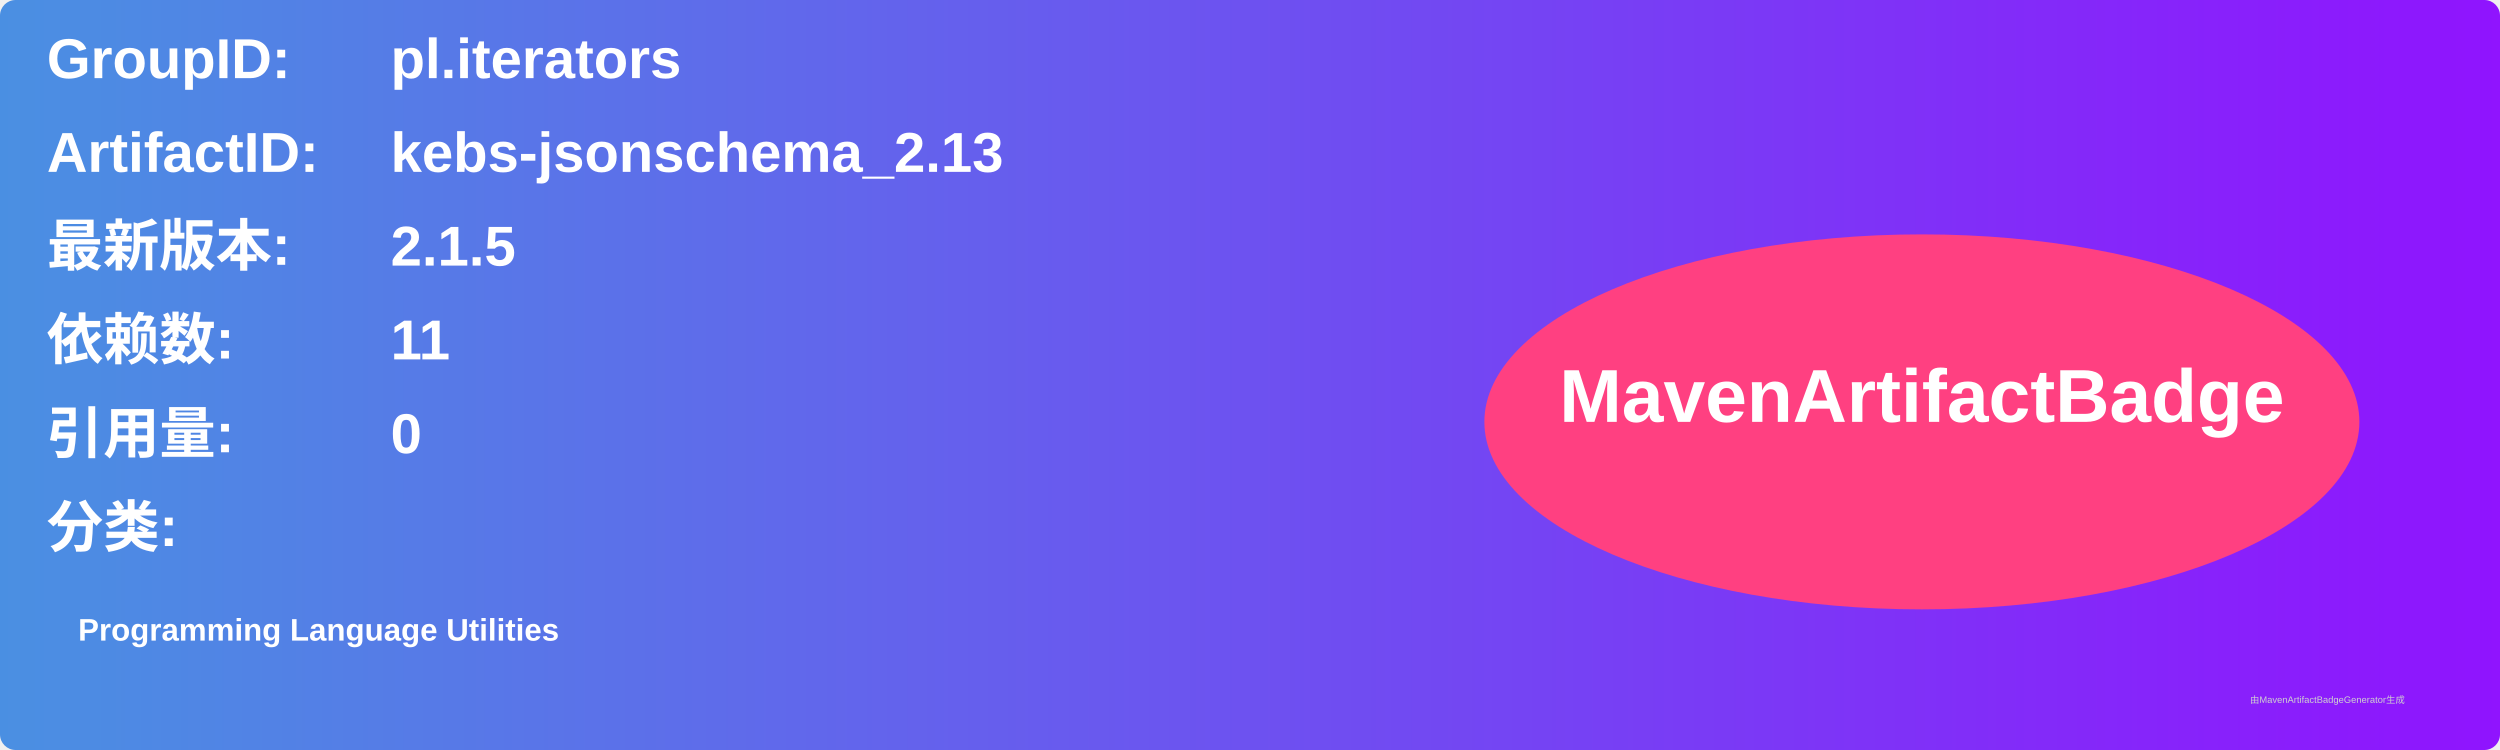
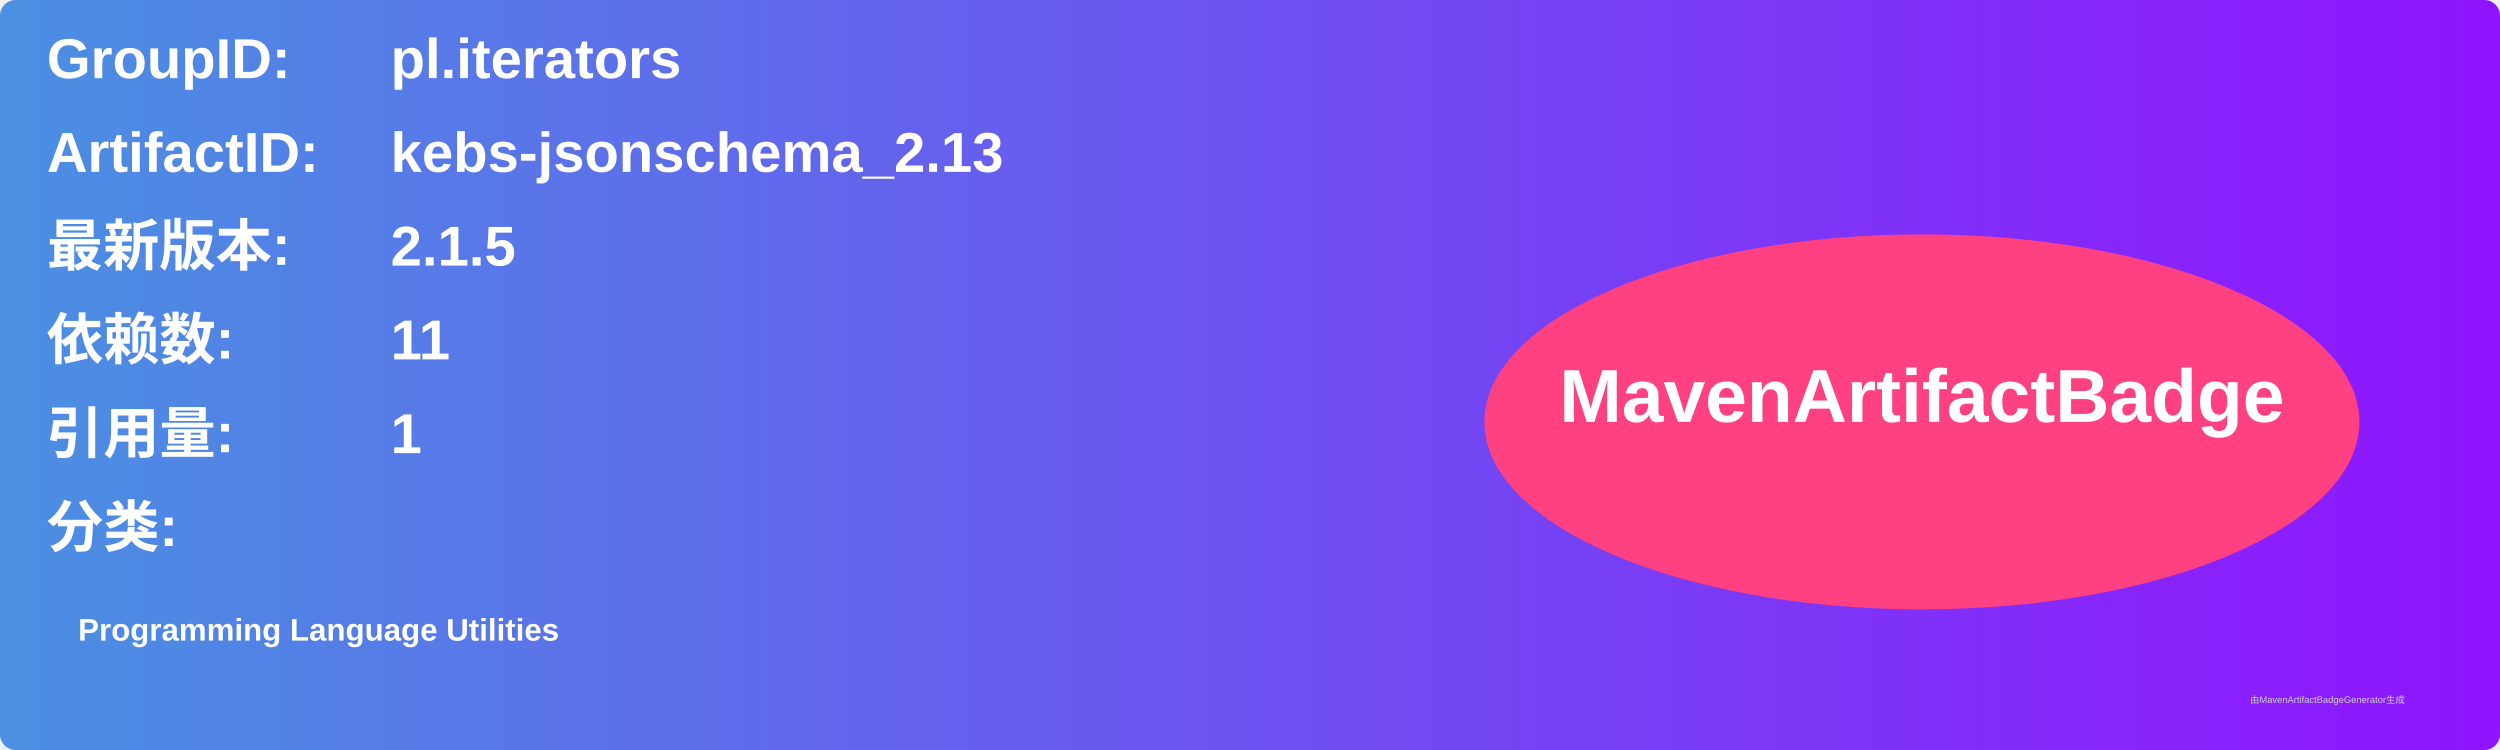
<svg xmlns="http://www.w3.org/2000/svg" width="800" height="240" viewBox="0 0 800 240">
  <linearGradient id="grad" x1="0%" y1="0%" x2="100%" y2="0%">
    <stop offset="0%" stop-color="#4a90e2" />
    <stop offset="100%" stop-color="#9013fe" />
  </linearGradient>
  <rect width="100%" height="100%" rx="5" ry="5" fill="url(#grad)" />
  <g transform="translate(15, 15)">
    <text x="0" y="10" font-family="Arial" font-size="18" fill="white" font-weight="bold" width="260">GroupID:</text>
    <text x="110" y="10" font-family="Arial" font-size="18" fill="white" font-weight="bold" width="460">pl.iterators</text>
    <text x="0" y="40" font-family="Arial" font-size="18" fill="white" font-weight="bold" width="260">ArtifactID:</text>
    <text x="110" y="40" font-family="Arial" font-size="18" fill="white" font-weight="bold" width="460">kebs-jsonschema_2.13</text>
    <text x="0" y="70" font-family="Arial" font-size="18" fill="white" font-weight="bold">最新版本:</text>
    <text x="110" y="70" font-family="Arial" font-size="18" fill="white" font-weight="bold">
      <tspan font-weight="bold">2.1.5</tspan>
    </text>
    <text x="0" y="100" font-family="Arial" font-size="18" fill="white" font-weight="bold">依赖数: </text>
    <text x="110" y="100" font-family="Arial" font-size="18" fill="white">
      <tspan font-weight="bold">11</tspan>
    </text>
    <text x="0" y="130" font-family="Arial" font-size="18" fill="white" font-weight="bold">引用量: </text>
    <text x="110" y="130" font-family="Arial" font-size="18" fill="white">
-       <tspan font-weight="bold">0</tspan>
+       <tspan font-weight="bold">1</tspan>
    </text>
    <text x="0" y="160" font-family="Arial" font-size="18" fill="white" font-weight="bold">分类:</text>
    <text x="10" y="190" font-family="Arial" font-size="10" fill="white">
      <tspan font-weight="bold">Programming Language Utilities</tspan>
    </text>
    <ellipse cx="600" cy="120" rx="140" ry="60" fill="#ff4081" />
    <text x="600" y="120" text-anchor="middle" font-family="Arial" font-size="24" fill="white" font-weight="bold">MavenArtifactBadge</text>
  </g>
  <text x="720" y="225" font-family="Arial" font-size="3" fill="#d0d0d0">由MavenArtifactBadgeGenerator生成</text>
</svg>
